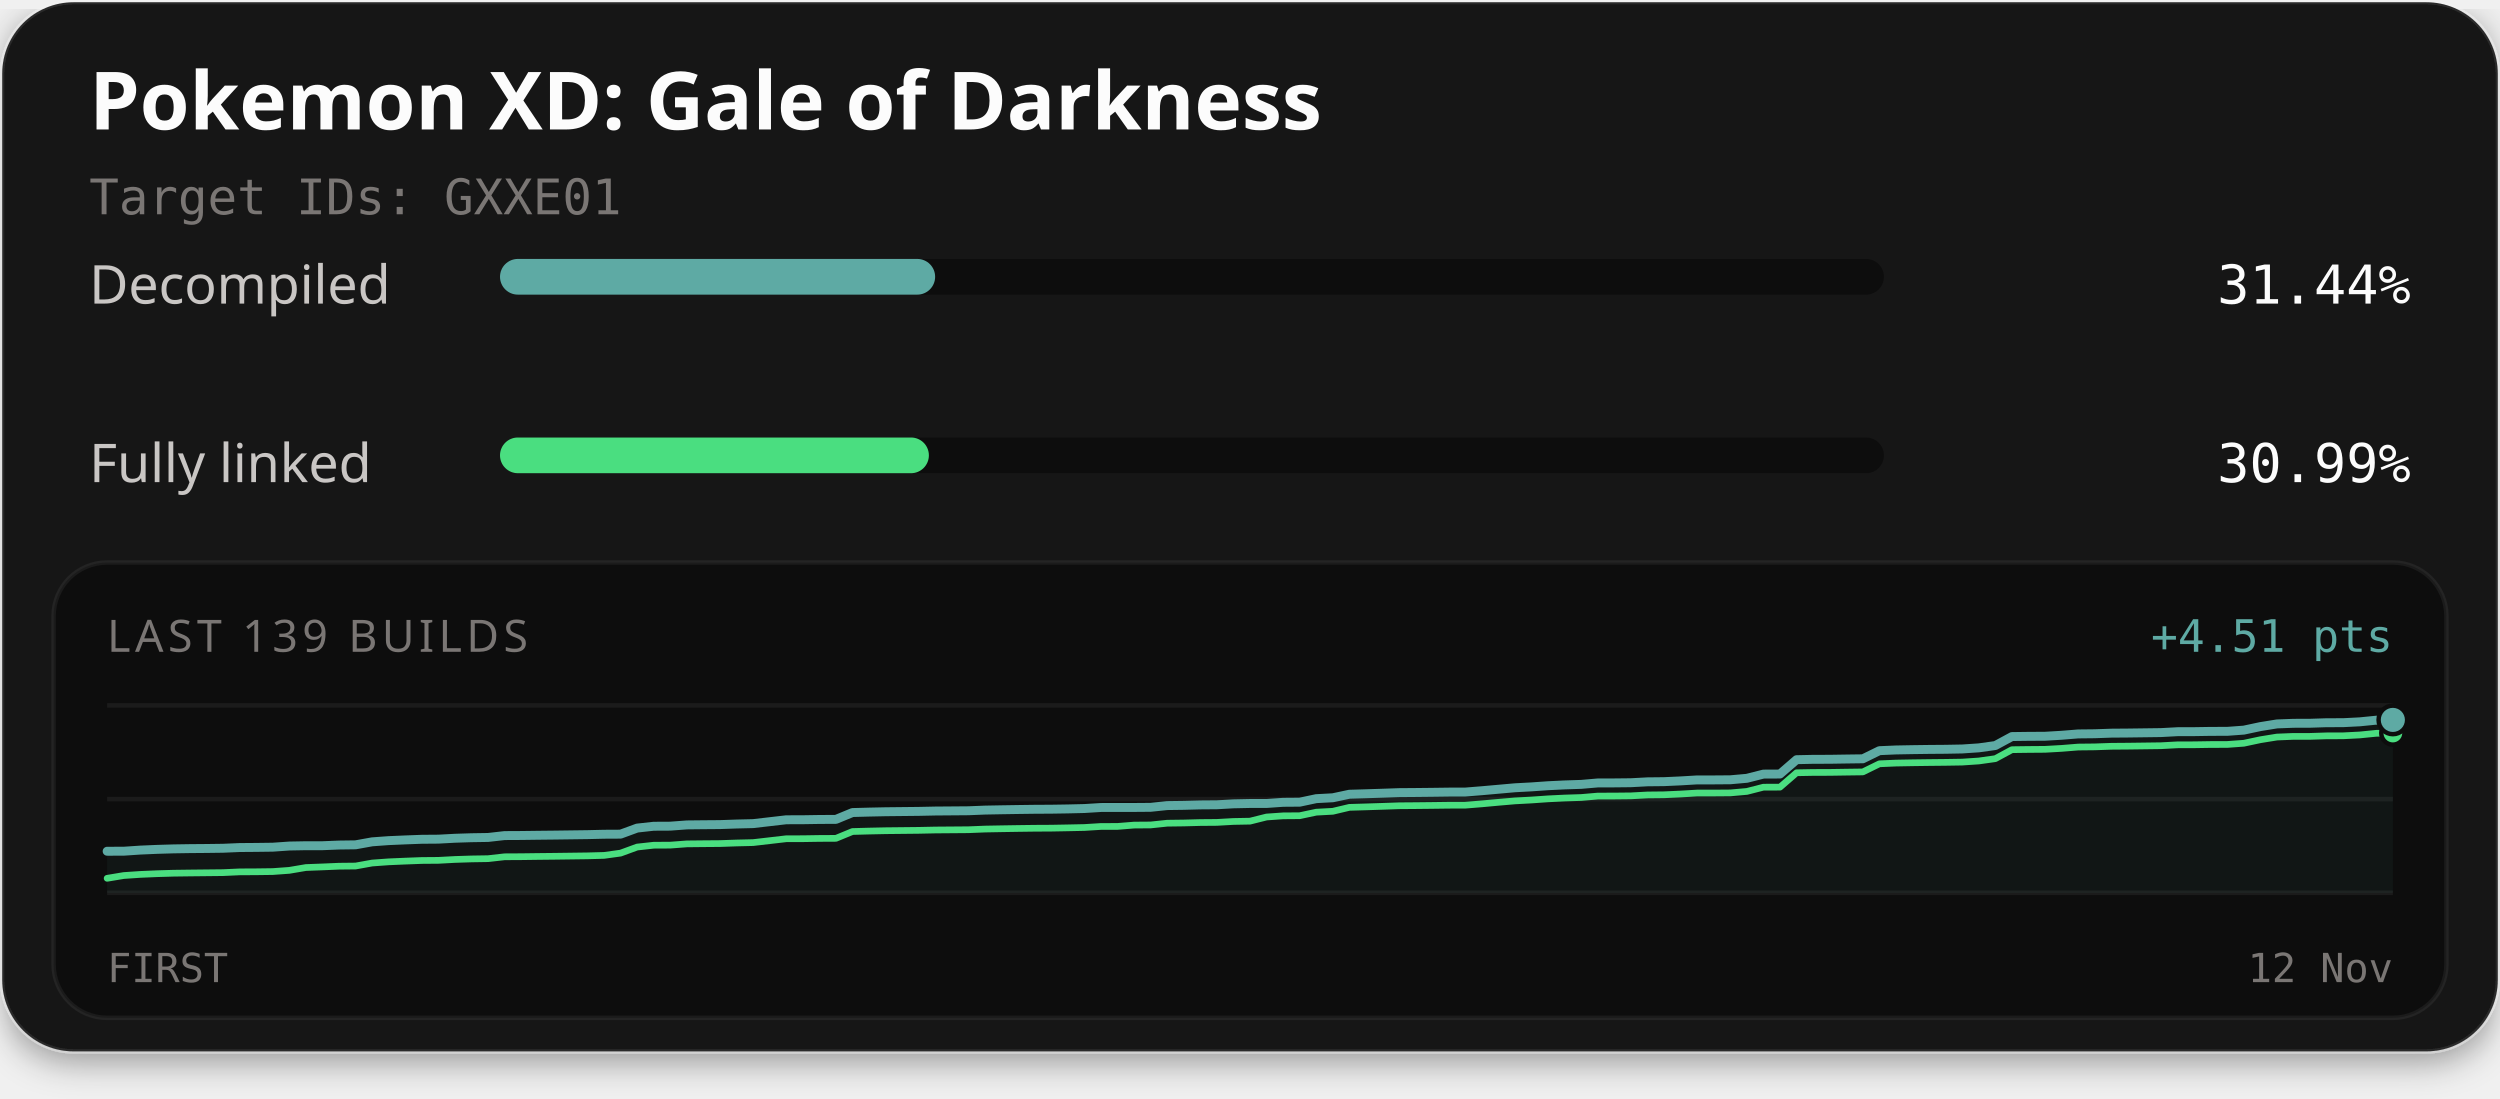
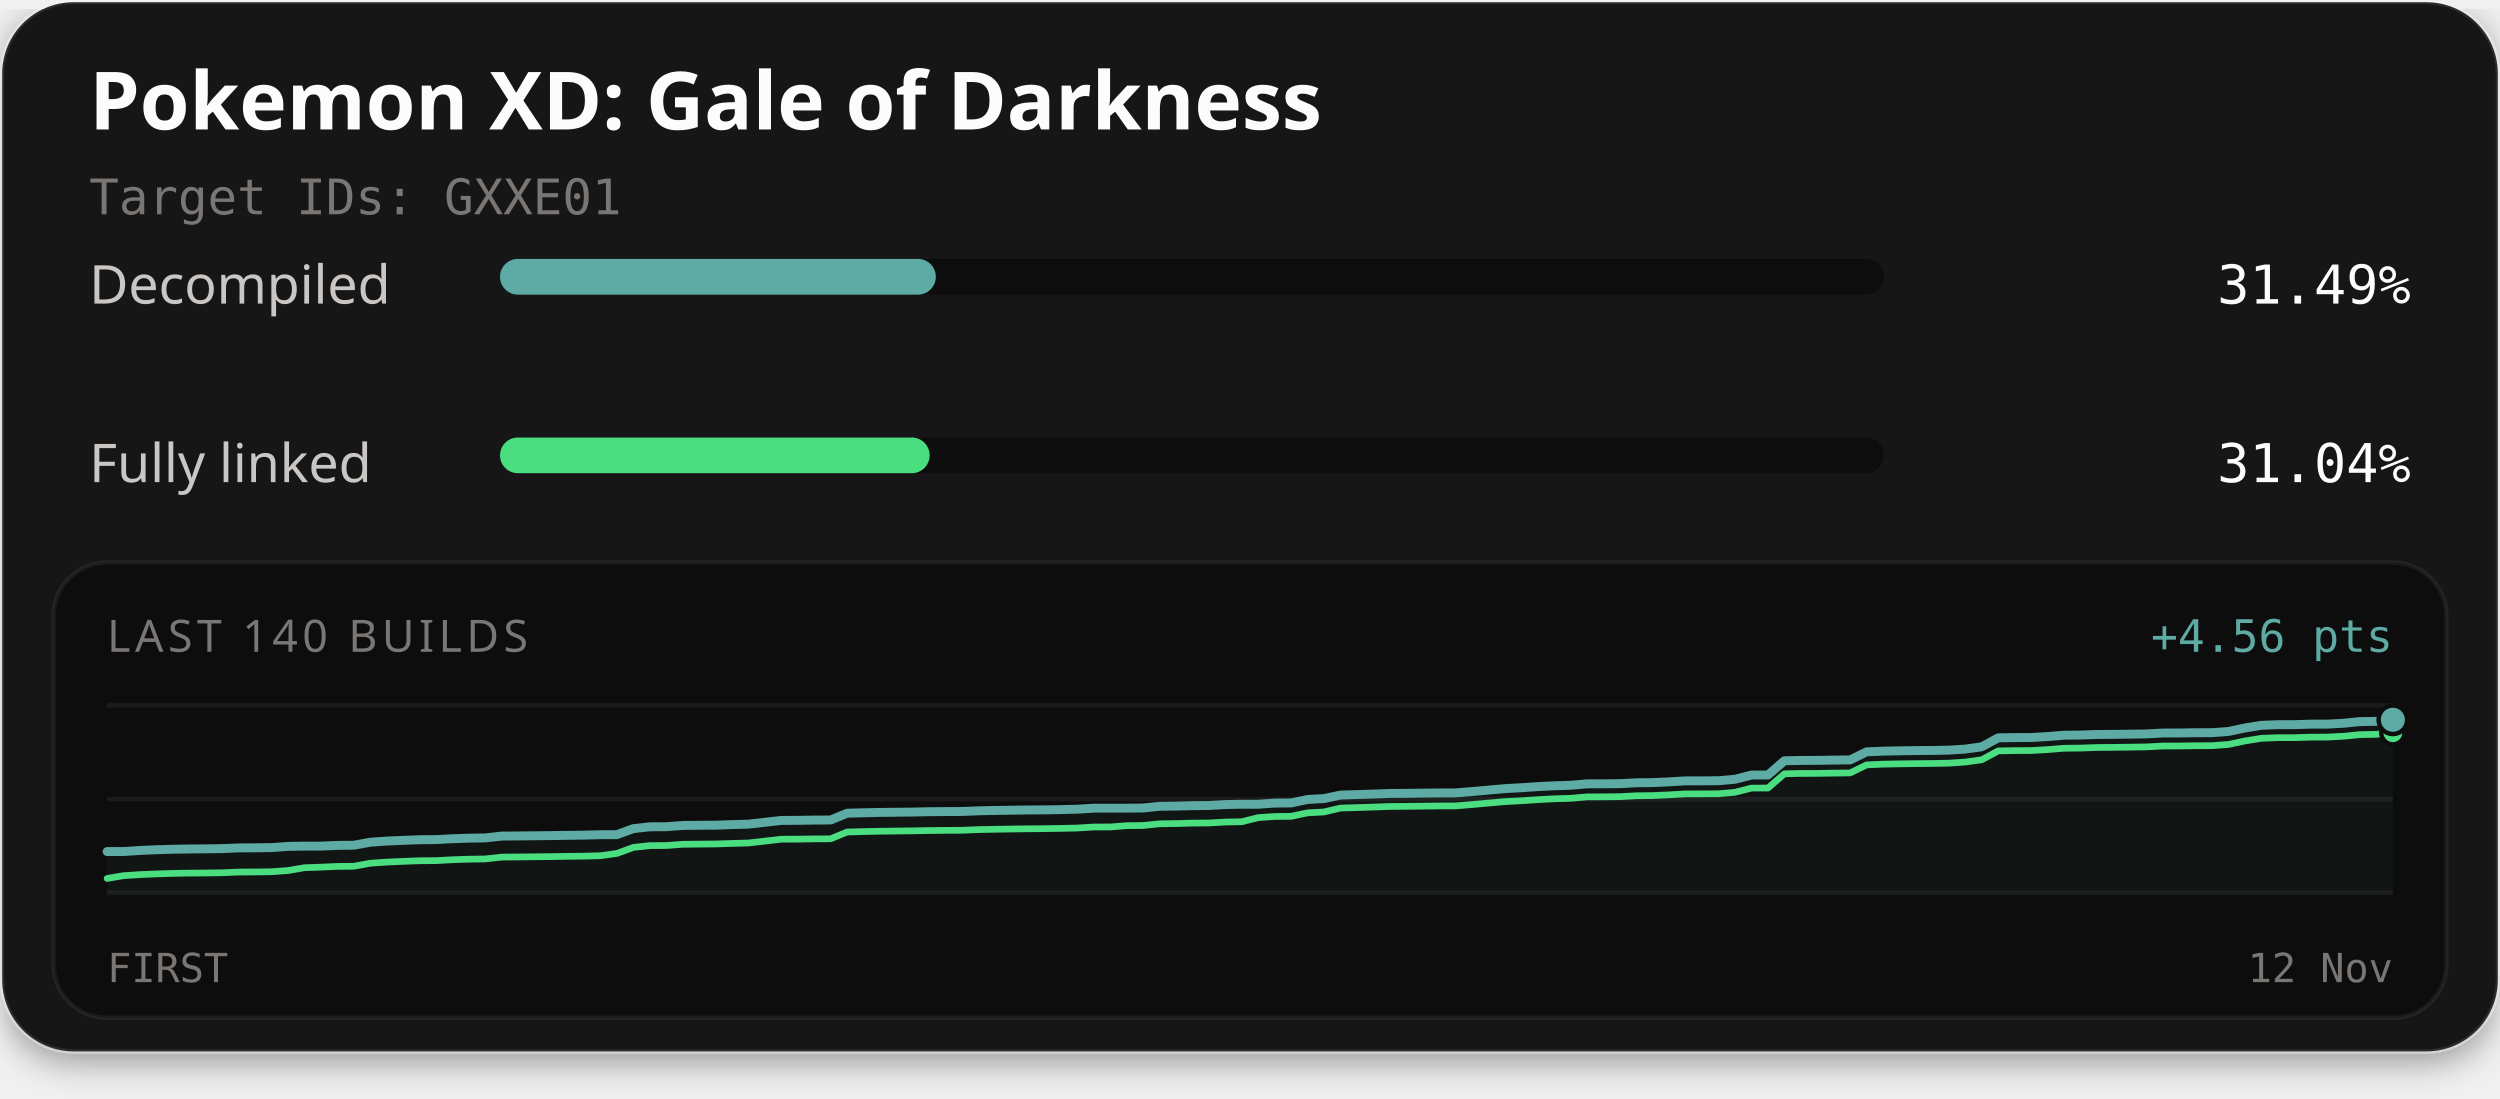
<svg xmlns="http://www.w3.org/2000/svg" width="560" height="246" viewBox="0 0 560 246" role="img" aria-labelledby="title description">
  <defs>
    <filter id="card-shadow" x="-10%" y="-10%" width="120%" height="130%">
      <feDropShadow dx="0" dy="2" stdDeviation="4" flood-color="#000000" flood-opacity="0.4" />
    </filter>
  </defs>
  <rect x="0.5" y="0.5" width="559" height="235" rx="16" fill="#141414" stroke="#ffffff" stroke-opacity="0.1" stroke-width="1" filter="url(#card-shadow)" />
  <text x="20" y="29" fill="#fcfcfc" font-family="'Red Hat Text', system-ui, sans-serif" font-size="18" font-weight="700">Pokemon XD: Gale of Darkness</text>
  <text x="20" y="48" fill="#7a7674" font-family="'Martian Mono', monospace" font-size="11">Target IDs: GXXE01</text>
  <text x="20" y="68" fill="#c9c6c4" font-family="'Red Hat Text', system-ui, sans-serif" font-size="12">Decompiled</text>
  <rect x="112" y="58" width="310" height="8" rx="4" fill="#0d0d0d" />
-   <rect x="112" y="58" width="97.47" height="8" rx="4" fill="#5eaaa4" />
-   <text x="540" y="68" text-anchor="end" fill="#fcfcfc" font-family="'Martian Mono', monospace" font-size="12">31.44%</text>
+   <rect x="112" y="58" width="97.63" height="8" rx="4" fill="#5eaaa4" />
+   <text x="540" y="68" text-anchor="end" fill="#fcfcfc" font-family="'Martian Mono', monospace" font-size="12">31.49%</text>
  <text x="20" y="108" fill="#c9c6c4" font-family="'Red Hat Text', system-ui, sans-serif" font-size="12">Fully linked</text>
  <rect x="112" y="98" width="310" height="8" rx="4" fill="#0d0d0d" />
-   <rect x="112" y="98" width="96.07" height="8" rx="4" fill="#4ade80" />
-   <text x="540" y="108" text-anchor="end" fill="#fcfcfc" font-family="'Martian Mono', monospace" font-size="12">30.99%</text>
+   <rect x="112" y="98" width="96.24" height="8" rx="4" fill="#4ade80" />
+   <text x="540" y="108" text-anchor="end" fill="#fcfcfc" font-family="'Martian Mono', monospace" font-size="12">31.04%</text>
  <rect x="12" y="126" width="536" height="102" rx="12" fill="#0d0d0d" stroke="#ffffff" stroke-opacity="0.06" stroke-width="1" />
-   <text x="24" y="146" fill="#7a7674" font-family="'Red Hat Text', system-ui, sans-serif" font-size="10" letter-spacing="1">LAST 139 BUILDS</text>
-   <text x="536" y="146" text-anchor="end" fill="#5eaaa4" font-family="'Martian Mono', monospace" font-size="10">+4.51 pts</text>
+   <text x="24" y="146" fill="#7a7674" font-family="'Red Hat Text', system-ui, sans-serif" font-size="10" letter-spacing="1">LAST 140 BUILDS</text>
+   <text x="536" y="146" text-anchor="end" fill="#5eaaa4" font-family="'Martian Mono', monospace" font-size="10">+4.56 pts</text>
  <line x1="24" y1="158" x2="536" y2="158" stroke="#ffffff" stroke-opacity="0.06" stroke-width="1" />
  <line x1="24" y1="179.0" x2="536" y2="179.0" stroke="#ffffff" stroke-opacity="0.06" stroke-width="1" />
  <line x1="24" y1="200" x2="536" y2="200" stroke="#ffffff" stroke-opacity="0.06" stroke-width="1" />
-   <path d="M24.00,190.68 L27.71,190.67 L31.42,190.42 L35.13,190.26 L38.84,190.15 L42.55,190.09 L46.26,190.06 L49.97,190.01 L53.68,189.85 L57.39,189.82 L61.10,189.77 L64.81,189.51 L68.52,189.44 L72.23,189.44 L75.94,189.29 L79.65,189.24 L83.36,188.57 L87.07,188.30 L90.78,188.14 L94.49,188.00 L98.20,187.97 L101.91,187.77 L105.62,187.65 L109.33,187.59 L113.04,187.17 L116.75,187.15 L120.46,187.10 L124.17,187.06 L127.88,187.01 L131.59,186.96 L135.30,186.87 L139.01,186.85 L142.72,185.49 L146.43,185.08 L150.14,185.06 L153.86,184.78 L157.57,184.74 L161.28,184.71 L164.99,184.58 L168.70,184.49 L172.41,184.06 L176.12,183.63 L179.83,183.62 L183.54,183.56 L187.25,183.54 L190.96,182.01 L194.67,181.91 L198.38,181.83 L202.09,181.79 L205.80,181.75 L209.51,181.67 L213.22,181.64 L216.93,181.61 L220.64,181.46 L224.35,181.39 L228.06,181.33 L231.77,181.28 L235.48,181.26 L239.19,181.20 L242.90,181.11 L246.61,180.88 L250.32,180.87 L254.03,180.87 L257.74,180.84 L261.45,180.45 L265.16,180.40 L268.87,180.30 L272.58,180.27 L276.29,180.06 L280.00,179.98 L283.71,179.98 L287.42,179.72 L291.13,179.69 L294.84,178.90 L298.55,178.70 L302.26,177.91 L305.97,177.80 L309.68,177.68 L313.39,177.55 L317.10,177.52 L320.81,177.48 L324.52,177.43 L328.23,177.42 L331.94,177.12 L335.65,176.79 L339.36,176.46 L343.07,176.26 L346.78,176.00 L350.49,175.82 L354.20,175.70 L357.91,175.38 L361.62,175.37 L365.33,175.33 L369.04,175.13 L372.75,175.09 L376.46,174.92 L380.17,174.70 L383.88,174.70 L387.59,174.67 L391.30,174.34 L395.01,173.40 L398.72,173.38 L402.43,170.17 L406.14,170.09 L409.86,170.08 L413.57,170.02 L417.28,169.97 L420.99,168.15 L424.70,167.99 L428.41,167.92 L432.12,167.87 L435.83,167.84 L439.54,167.77 L443.25,167.52 L446.96,167.00 L450.67,164.99 L454.38,164.94 L458.09,164.92 L461.80,164.70 L465.51,164.40 L469.22,164.36 L472.93,164.23 L476.64,164.20 L480.35,164.15 L484.06,164.10 L487.77,163.90 L491.48,163.89 L495.19,163.83 L498.90,163.82 L502.61,163.55 L506.32,162.76 L510.03,162.16 L513.74,162.02 L517.45,162.01 L521.16,161.89 L524.87,161.88 L528.58,161.69 L532.29,161.32 L536.00,161.26 L536.00,200.00 L24.00,200.00 Z" fill="#5eaaa4" fill-opacity="0.06" />
-   <path d="M24.00,196.74 L27.71,196.12 L31.42,195.87 L35.13,195.71 L38.84,195.60 L42.55,195.55 L46.26,195.51 L49.97,195.47 L53.68,195.30 L57.39,195.28 L61.10,195.23 L64.81,194.96 L68.52,194.33 L72.23,194.19 L75.94,194.03 L79.65,193.99 L83.36,193.32 L87.07,193.05 L90.78,192.89 L94.49,192.75 L98.20,192.72 L101.91,192.52 L105.62,192.40 L109.33,192.34 L113.04,191.92 L116.75,191.90 L120.46,191.85 L124.17,191.81 L127.88,191.76 L131.59,191.71 L135.30,191.61 L139.01,191.10 L142.72,189.74 L146.43,189.33 L150.14,189.31 L153.86,189.03 L157.57,188.99 L161.28,188.96 L164.99,188.83 L168.70,188.74 L172.41,188.31 L176.12,187.88 L179.83,187.87 L183.54,187.81 L187.25,187.79 L190.96,186.26 L194.67,186.16 L198.38,186.08 L202.09,186.04 L205.80,186.00 L209.51,185.92 L213.22,185.89 L216.93,185.86 L220.64,185.71 L224.35,185.64 L228.06,185.58 L231.77,185.53 L235.48,185.51 L239.19,185.44 L242.90,185.36 L246.61,185.13 L250.32,185.12 L254.03,184.82 L257.74,184.79 L261.45,184.40 L265.16,184.35 L268.87,184.25 L272.58,184.22 L276.29,184.01 L280.00,183.94 L283.71,183.01 L287.42,182.75 L291.13,182.72 L294.84,181.93 L298.55,181.73 L302.26,180.85 L305.97,180.74 L309.68,180.62 L313.39,180.49 L317.10,180.46 L320.81,180.42 L324.52,180.37 L328.23,180.36 L331.94,180.06 L335.65,179.72 L339.36,179.40 L343.07,179.20 L346.78,178.94 L350.49,178.76 L354.20,178.64 L357.91,178.32 L361.62,178.31 L365.33,178.27 L369.04,178.07 L372.75,178.03 L376.46,177.86 L380.17,177.64 L383.88,177.64 L387.59,177.61 L391.30,177.28 L395.01,176.33 L398.72,176.32 L402.43,173.10 L406.14,173.03 L409.86,173.02 L413.57,172.96 L417.28,172.91 L420.99,171.09 L424.70,170.93 L428.41,170.86 L432.12,170.81 L435.83,170.77 L439.54,170.71 L443.25,170.46 L446.96,169.94 L450.67,167.93 L454.38,167.88 L458.09,167.85 L461.80,167.64 L465.51,167.34 L469.22,167.30 L472.93,167.17 L476.64,167.14 L480.35,167.09 L484.06,167.04 L487.77,166.84 L491.48,166.83 L495.19,166.77 L498.90,166.76 L502.61,166.49 L506.32,165.70 L510.03,165.10 L513.74,164.95 L517.45,164.95 L521.16,164.83 L524.87,164.82 L528.58,164.63 L532.29,164.26 L536.00,164.20" fill="none" stroke="#4ade80" stroke-width="1.5" stroke-linejoin="round" stroke-linecap="round" />
-   <path d="M24.00,190.68 L27.71,190.67 L31.42,190.42 L35.13,190.26 L38.84,190.15 L42.55,190.09 L46.26,190.06 L49.97,190.01 L53.68,189.85 L57.39,189.82 L61.10,189.77 L64.81,189.51 L68.52,189.44 L72.23,189.44 L75.94,189.29 L79.65,189.24 L83.36,188.57 L87.07,188.30 L90.78,188.14 L94.49,188.00 L98.20,187.97 L101.91,187.77 L105.62,187.65 L109.33,187.59 L113.04,187.17 L116.75,187.15 L120.46,187.10 L124.17,187.06 L127.88,187.01 L131.59,186.96 L135.30,186.87 L139.01,186.85 L142.72,185.49 L146.43,185.08 L150.14,185.06 L153.86,184.78 L157.57,184.74 L161.28,184.71 L164.99,184.58 L168.70,184.49 L172.41,184.06 L176.12,183.63 L179.83,183.62 L183.54,183.56 L187.25,183.54 L190.96,182.01 L194.67,181.91 L198.38,181.83 L202.09,181.79 L205.80,181.75 L209.51,181.67 L213.22,181.64 L216.93,181.61 L220.64,181.46 L224.35,181.39 L228.06,181.33 L231.77,181.28 L235.48,181.26 L239.19,181.20 L242.90,181.11 L246.61,180.88 L250.32,180.87 L254.03,180.87 L257.74,180.84 L261.45,180.45 L265.16,180.40 L268.87,180.30 L272.58,180.27 L276.29,180.06 L280.00,179.98 L283.71,179.98 L287.42,179.72 L291.13,179.69 L294.84,178.90 L298.55,178.70 L302.26,177.91 L305.97,177.80 L309.68,177.68 L313.39,177.55 L317.10,177.52 L320.81,177.48 L324.52,177.43 L328.23,177.42 L331.94,177.12 L335.65,176.79 L339.36,176.46 L343.07,176.26 L346.78,176.00 L350.49,175.82 L354.20,175.70 L357.91,175.38 L361.62,175.37 L365.33,175.33 L369.04,175.13 L372.75,175.09 L376.46,174.92 L380.17,174.70 L383.88,174.70 L387.59,174.67 L391.30,174.34 L395.01,173.40 L398.72,173.38 L402.43,170.17 L406.14,170.09 L409.86,170.08 L413.57,170.02 L417.28,169.97 L420.99,168.15 L424.70,167.99 L428.41,167.92 L432.12,167.87 L435.83,167.84 L439.54,167.77 L443.25,167.52 L446.96,167.00 L450.67,164.99 L454.38,164.94 L458.09,164.92 L461.80,164.70 L465.51,164.40 L469.22,164.36 L472.93,164.23 L476.64,164.20 L480.35,164.15 L484.06,164.10 L487.77,163.90 L491.48,163.89 L495.19,163.83 L498.90,163.82 L502.61,163.55 L506.32,162.76 L510.03,162.16 L513.74,162.02 L517.45,162.01 L521.16,161.89 L524.87,161.88 L528.58,161.69 L532.29,161.32 L536.00,161.26" fill="none" stroke="#5eaaa4" stroke-width="2" stroke-linejoin="round" stroke-linecap="round" />
-   <circle cx="536.00" cy="164.20" r="2.6" fill="#4ade80" stroke="#0d0d0d" stroke-width="1" />
-   <circle cx="536.00" cy="161.26" r="3.2" fill="#5eaaa4" stroke="#0d0d0d" stroke-width="1" />
+   <path d="M24.00,190.75 L27.68,190.74 L31.37,190.50 L35.05,190.34 L38.73,190.23 L42.42,190.17 L46.10,190.14 L49.78,190.09 L53.47,189.93 L57.15,189.91 L60.83,189.86 L64.52,189.59 L68.20,189.53 L71.88,189.53 L75.57,189.37 L79.25,189.33 L82.94,188.66 L86.62,188.40 L90.30,188.24 L93.99,188.10 L97.67,188.07 L101.35,187.87 L105.04,187.75 L108.72,187.69 L112.40,187.28 L116.09,187.25 L119.77,187.21 L123.45,187.17 L127.14,187.12 L130.82,187.07 L134.50,186.97 L138.19,186.96 L141.87,185.61 L145.55,185.20 L149.24,185.18 L152.92,184.90 L156.60,184.86 L160.29,184.84 L163.97,184.71 L167.65,184.61 L171.34,184.19 L175.02,183.77 L178.71,183.76 L182.39,183.70 L186.07,183.67 L189.76,182.16 L193.44,182.06 L197.12,181.98 L200.81,181.94 L204.49,181.90 L208.17,181.82 L211.86,181.79 L215.54,181.77 L219.22,181.62 L222.91,181.54 L226.59,181.48 L230.27,181.43 L233.96,181.41 L237.64,181.35 L241.32,181.26 L245.01,181.03 L248.69,181.03 L252.37,181.03 L256.06,180.99 L259.74,180.61 L263.42,180.56 L267.11,180.47 L270.79,180.43 L274.47,180.22 L278.16,180.15 L281.84,180.15 L285.53,179.89 L289.21,179.86 L292.89,179.08 L296.58,178.88 L300.26,178.10 L303.94,177.98 L307.63,177.87 L311.31,177.73 L314.99,177.71 L318.68,177.66 L322.36,177.62 L326.04,177.61 L329.73,177.31 L333.41,176.98 L337.09,176.65 L340.78,176.45 L344.46,176.20 L348.14,176.02 L351.83,175.90 L355.51,175.58 L359.19,175.57 L362.88,175.54 L366.56,175.34 L370.24,175.30 L373.93,175.13 L377.61,174.91 L381.29,174.91 L384.98,174.88 L388.66,174.55 L392.35,173.61 L396.03,173.60 L399.71,170.41 L403.40,170.34 L407.08,170.32 L410.76,170.26 L414.45,170.21 L418.13,168.41 L421.81,168.26 L425.50,168.18 L429.18,168.13 L432.86,168.10 L436.55,168.03 L440.23,167.79 L443.91,167.28 L447.60,165.28 L451.28,165.22 L454.96,165.20 L458.65,164.99 L462.33,164.69 L466.01,164.65 L469.70,164.52 L473.38,164.50 L477.06,164.45 L480.75,164.40 L484.43,164.20 L488.12,164.19 L491.80,164.13 L495.48,164.12 L499.17,163.85 L502.85,163.07 L506.53,162.47 L510.22,162.33 L513.90,162.32 L517.58,162.21 L521.27,162.20 L524.95,162.01 L528.63,161.64 L532.32,161.58 L536.00,161.23 L536.00,200.00 L24.00,200.00 Z" fill="#5eaaa4" fill-opacity="0.06" />
+   <path d="M24.00,196.77 L27.68,196.15 L31.37,195.91 L35.05,195.75 L38.73,195.64 L42.42,195.58 L46.10,195.55 L49.78,195.50 L53.47,195.34 L57.15,195.32 L60.83,195.27 L64.52,195.00 L68.20,194.37 L71.88,194.24 L75.57,194.08 L79.25,194.04 L82.94,193.37 L86.62,193.11 L90.30,192.95 L93.99,192.81 L97.67,192.78 L101.35,192.58 L105.04,192.46 L108.72,192.40 L112.40,191.99 L116.09,191.96 L119.77,191.92 L123.45,191.88 L127.14,191.82 L130.82,191.78 L134.50,191.68 L138.19,191.17 L141.87,189.82 L145.55,189.42 L149.24,189.40 L152.92,189.12 L156.60,189.08 L160.29,189.05 L163.97,188.93 L167.65,188.83 L171.34,188.41 L175.02,187.98 L178.71,187.97 L182.39,187.91 L186.07,187.89 L189.76,186.37 L193.44,186.27 L197.12,186.20 L200.81,186.15 L204.49,186.11 L208.17,186.04 L211.86,186.00 L215.54,185.98 L219.22,185.83 L222.91,185.76 L226.59,185.70 L230.27,185.65 L233.96,185.62 L237.64,185.56 L241.32,185.48 L245.01,185.25 L248.69,185.24 L252.37,184.95 L256.06,184.91 L259.74,184.53 L263.42,184.48 L267.11,184.38 L270.79,184.35 L274.47,184.14 L278.16,184.07 L281.84,183.15 L285.53,182.89 L289.21,182.86 L292.89,182.08 L296.58,181.88 L300.26,181.01 L303.94,180.90 L307.63,180.78 L311.31,180.65 L314.99,180.62 L318.68,180.58 L322.36,180.53 L326.04,180.53 L329.73,180.22 L333.41,179.89 L337.09,179.57 L340.78,179.37 L344.46,179.12 L348.14,178.93 L351.83,178.82 L355.51,178.50 L359.19,178.49 L362.88,178.45 L366.56,178.25 L370.24,178.21 L373.93,178.04 L377.61,177.83 L381.29,177.82 L384.98,177.80 L388.66,177.47 L392.35,176.53 L396.03,176.52 L399.71,173.33 L403.40,173.25 L407.08,173.24 L410.76,173.18 L414.45,173.13 L418.13,171.33 L421.81,171.17 L425.50,171.10 L429.18,171.05 L432.86,171.02 L436.55,170.95 L440.23,170.70 L443.91,170.19 L447.60,168.20 L451.28,168.14 L454.96,168.12 L458.65,167.91 L462.33,167.61 L466.01,167.57 L469.70,167.44 L473.38,167.41 L477.06,167.36 L480.75,167.31 L484.43,167.11 L488.12,167.10 L491.80,167.05 L495.48,167.03 L499.17,166.76 L502.85,165.98 L506.53,165.38 L510.22,165.24 L513.90,165.24 L517.58,165.12 L521.27,165.11 L524.95,164.92 L528.63,164.56 L532.32,164.49 L536.00,164.15" fill="none" stroke="#4ade80" stroke-width="1.5" stroke-linejoin="round" stroke-linecap="round" />
+   <path d="M24.00,190.75 L27.68,190.74 L31.37,190.50 L35.05,190.34 L38.73,190.23 L42.42,190.17 L46.10,190.14 L49.78,190.09 L53.47,189.93 L57.15,189.91 L60.83,189.86 L64.52,189.59 L68.20,189.53 L71.88,189.53 L75.57,189.37 L79.25,189.33 L82.94,188.66 L86.62,188.40 L90.30,188.24 L93.99,188.10 L97.67,188.07 L101.35,187.87 L105.04,187.75 L108.72,187.69 L112.40,187.28 L116.09,187.25 L119.77,187.21 L123.45,187.17 L127.14,187.12 L130.82,187.07 L134.50,186.97 L138.19,186.96 L141.87,185.61 L145.55,185.20 L149.24,185.18 L152.92,184.90 L156.60,184.86 L160.29,184.84 L163.97,184.71 L167.65,184.61 L171.34,184.19 L175.02,183.77 L178.71,183.76 L182.39,183.70 L186.07,183.67 L189.76,182.16 L193.44,182.06 L197.12,181.98 L200.81,181.94 L204.49,181.90 L208.17,181.82 L211.86,181.79 L215.54,181.77 L219.22,181.62 L222.91,181.54 L226.59,181.48 L230.27,181.43 L233.96,181.41 L237.64,181.35 L241.32,181.26 L245.01,181.03 L248.69,181.03 L252.37,181.03 L256.06,180.99 L259.74,180.61 L263.42,180.56 L267.11,180.47 L270.79,180.43 L274.47,180.22 L278.16,180.15 L281.84,180.15 L285.53,179.89 L289.21,179.86 L292.89,179.08 L296.58,178.88 L300.26,178.10 L303.94,177.98 L307.63,177.87 L311.31,177.73 L314.99,177.71 L318.68,177.66 L322.36,177.62 L326.04,177.61 L329.73,177.31 L333.41,176.98 L337.09,176.65 L340.78,176.45 L344.46,176.20 L348.14,176.02 L351.83,175.90 L355.51,175.58 L359.19,175.57 L362.88,175.54 L366.56,175.34 L370.24,175.30 L373.93,175.13 L377.61,174.91 L381.29,174.91 L384.98,174.88 L388.66,174.55 L392.35,173.61 L396.03,173.60 L399.71,170.41 L403.40,170.34 L407.08,170.32 L410.76,170.26 L414.45,170.21 L418.13,168.41 L421.81,168.26 L425.50,168.18 L429.18,168.13 L432.86,168.10 L436.55,168.03 L440.23,167.79 L443.91,167.28 L447.60,165.28 L451.28,165.22 L454.96,165.20 L458.65,164.99 L462.33,164.69 L466.01,164.65 L469.70,164.52 L473.38,164.50 L477.06,164.45 L480.75,164.40 L484.43,164.20 L488.12,164.19 L491.80,164.13 L495.48,164.12 L499.17,163.85 L502.85,163.07 L506.53,162.47 L510.22,162.33 L513.90,162.32 L517.58,162.21 L521.27,162.20 L524.95,162.01 L528.63,161.64 L532.32,161.58 L536.00,161.23" fill="none" stroke="#5eaaa4" stroke-width="2" stroke-linejoin="round" stroke-linecap="round" />
+   <circle cx="536.00" cy="164.15" r="2.6" fill="#4ade80" stroke="#0d0d0d" stroke-width="1" />
+   <circle cx="536.00" cy="161.23" r="3.2" fill="#5eaaa4" stroke="#0d0d0d" stroke-width="1" />
  <text x="24" y="220" fill="#7a7674" font-family="'Martian Mono', monospace" font-size="9">FIRST</text>
  <text x="536" y="220" text-anchor="end" fill="#7a7674" font-family="'Martian Mono', monospace" font-size="9">12 Nov</text>
</svg>
